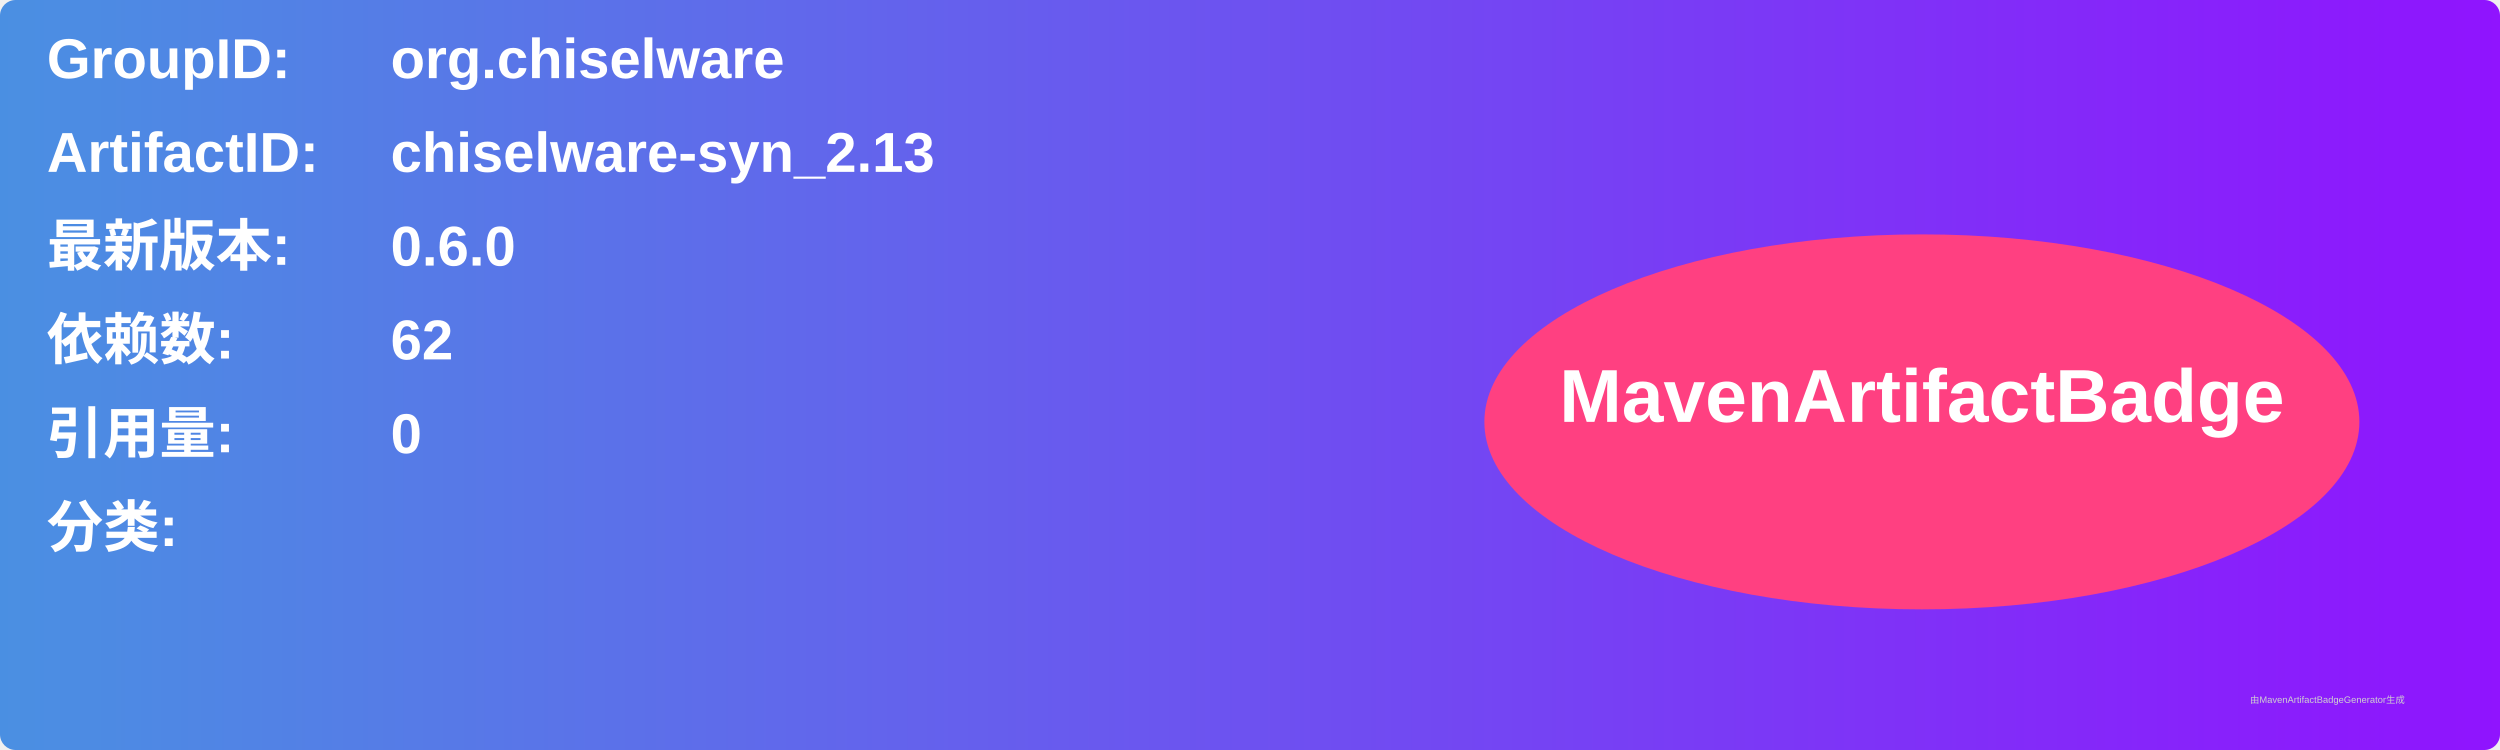
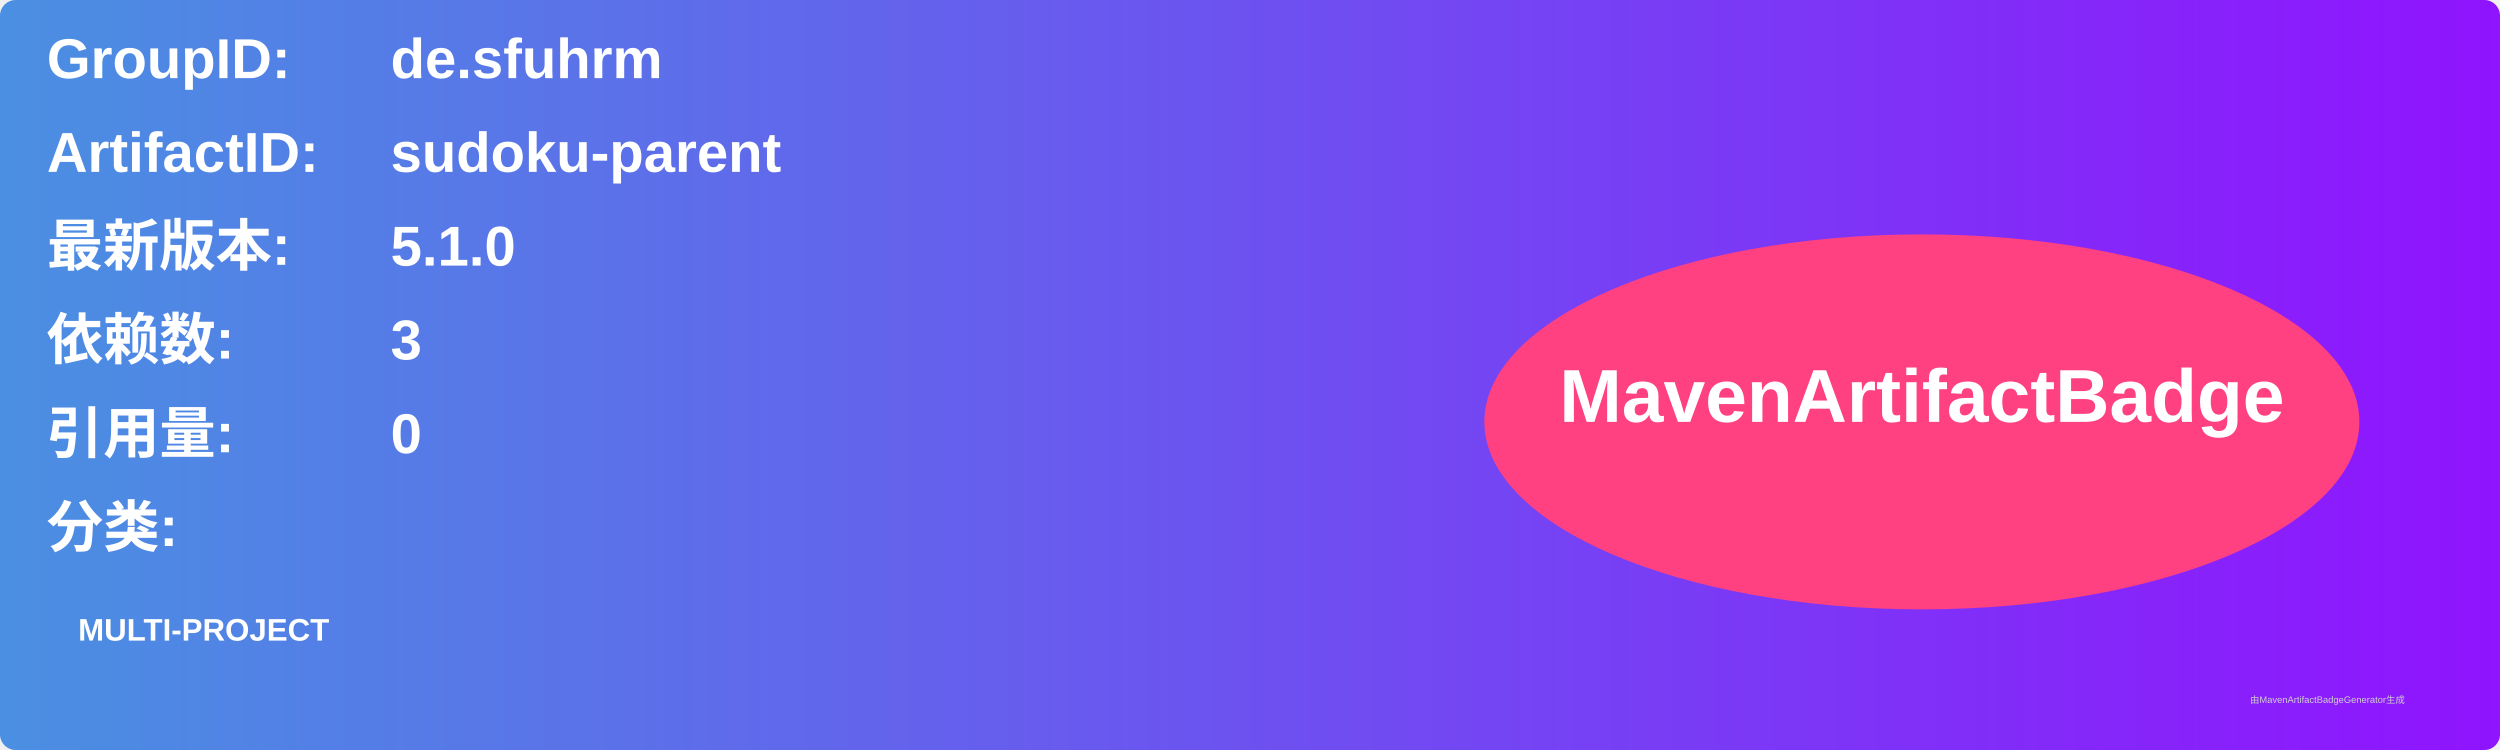
<svg xmlns="http://www.w3.org/2000/svg" width="800" height="240" viewBox="0 0 800 240">
  <linearGradient id="grad" x1="0%" y1="0%" x2="100%" y2="0%">
    <stop offset="0%" stop-color="#4a90e2" />
    <stop offset="100%" stop-color="#9013fe" />
  </linearGradient>
  <rect width="100%" height="100%" rx="5" ry="5" fill="url(#grad)" />
  <g transform="translate(15, 15)">
    <text x="0" y="10" font-family="Arial" font-size="18" fill="white" font-weight="bold" width="260">GroupID:</text>
-     <text x="110" y="10" font-family="Arial" font-size="18" fill="white" font-weight="bold" width="460">org.chiselware</text>
+     <text x="110" y="10" font-family="Arial" font-size="18" fill="white" font-weight="bold" width="460">de.sfuhrm</text>
    <text x="0" y="40" font-family="Arial" font-size="18" fill="white" font-weight="bold" width="260">ArtifactID:</text>
-     <text x="110" y="40" font-family="Arial" font-size="18" fill="white" font-weight="bold" width="460">chiselware-syn_2.13</text>
+     <text x="110" y="40" font-family="Arial" font-size="18" fill="white" font-weight="bold" width="460">sudoku-parent</text>
    <text x="0" y="70" font-family="Arial" font-size="18" fill="white" font-weight="bold">最新版本:</text>
    <text x="110" y="70" font-family="Arial" font-size="18" fill="white" font-weight="bold">
-       <tspan font-weight="bold">0.6.0</tspan>
+       <tspan font-weight="bold">5.1.0</tspan>
    </text>
    <text x="0" y="100" font-family="Arial" font-size="18" fill="white" font-weight="bold">依赖数: </text>
    <text x="110" y="100" font-family="Arial" font-size="18" fill="white">
-       <tspan font-weight="bold">62</tspan>
+       <tspan font-weight="bold">3</tspan>
    </text>
    <text x="0" y="130" font-family="Arial" font-size="18" fill="white" font-weight="bold">引用量: </text>
    <text x="110" y="130" font-family="Arial" font-size="18" fill="white">
      <tspan font-weight="bold">0</tspan>
    </text>
    <text x="0" y="160" font-family="Arial" font-size="18" fill="white" font-weight="bold">分类:</text>
    <text x="10" y="190" font-family="Arial" font-size="10" fill="white">
-       <tspan font-weight="bold" />
+       <tspan font-weight="bold">MULTI-PROJECT</tspan>
    </text>
    <ellipse cx="600" cy="120" rx="140" ry="60" fill="#ff4081" />
    <text x="600" y="120" text-anchor="middle" font-family="Arial" font-size="24" fill="white" font-weight="bold">MavenArtifactBadge</text>
  </g>
  <text x="720" y="225" font-family="Arial" font-size="3" fill="#d0d0d0">由MavenArtifactBadgeGenerator生成</text>
</svg>
